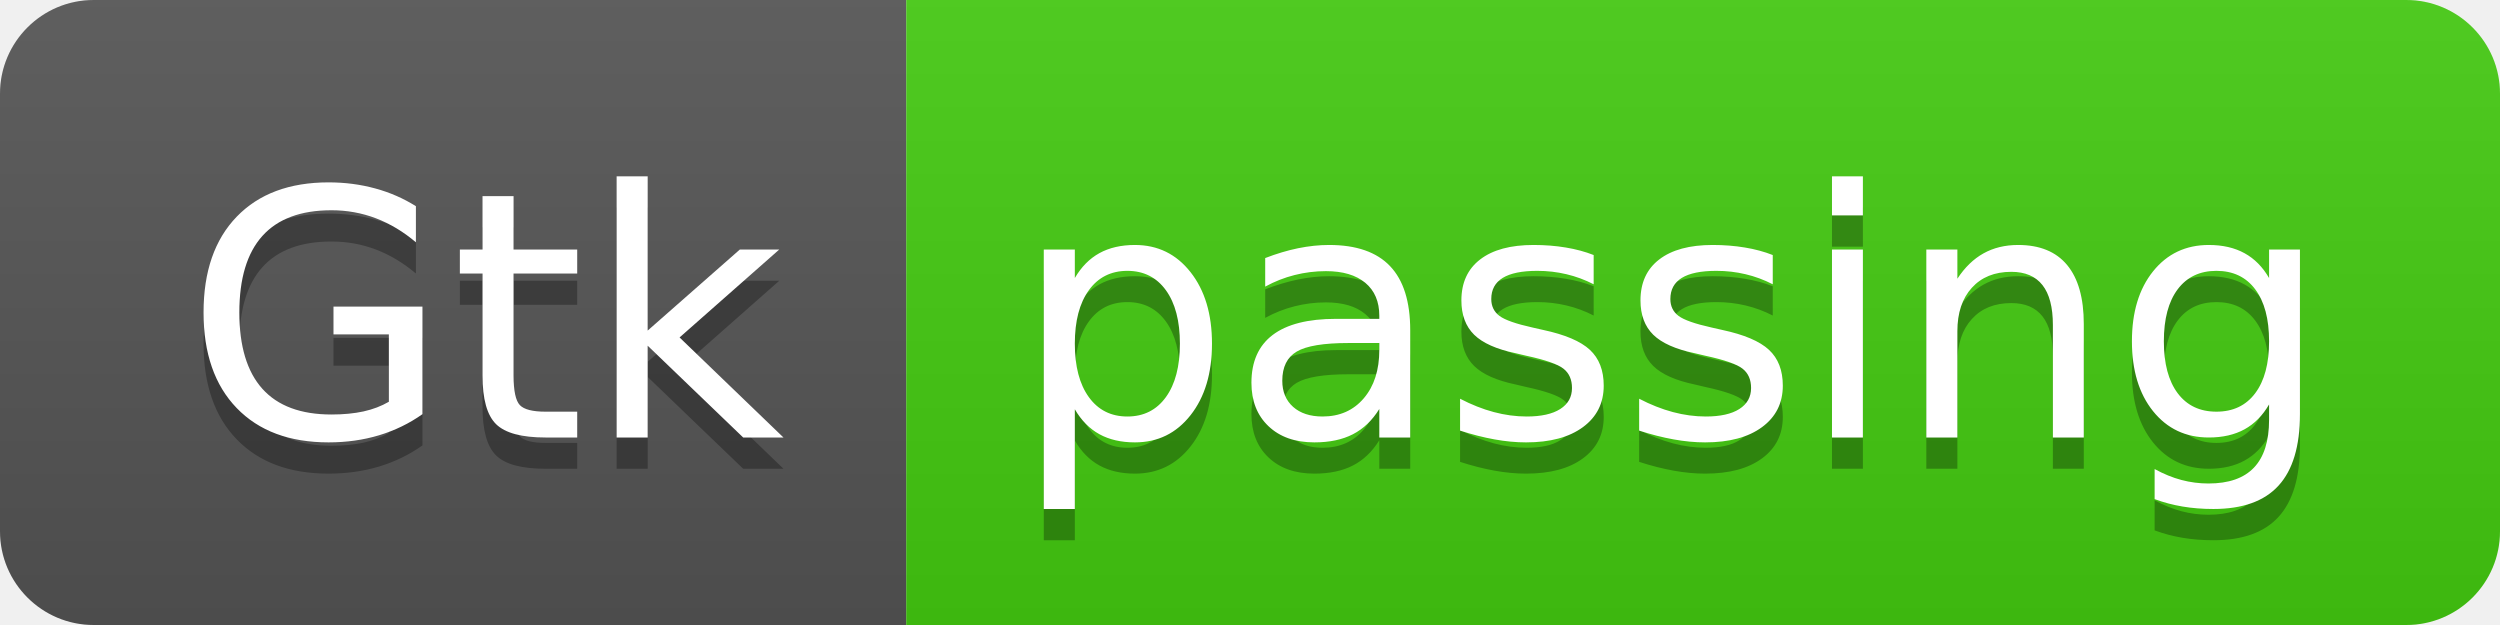
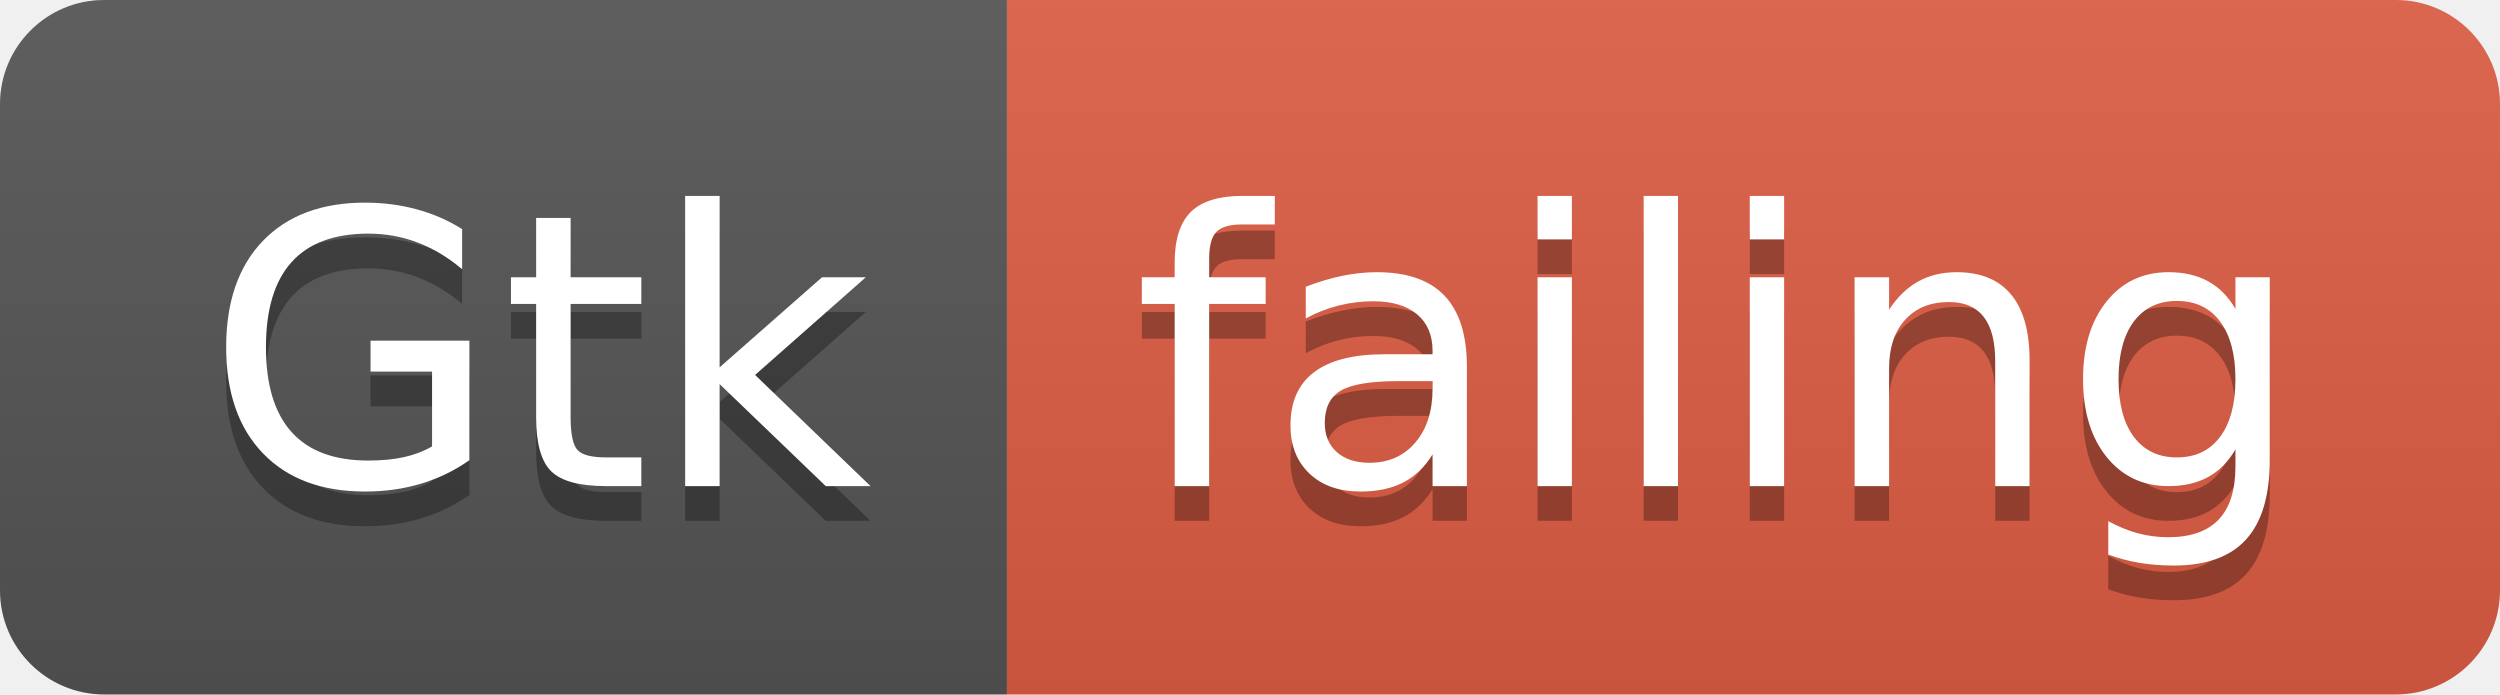
- <svg xmlns="http://www.w3.org/2000/svg" width="80" height="20">
+ <svg xmlns="http://www.w3.org/2000/svg" width="72" height="20">
  <linearGradient id="smooth" x2="0" y2="100%">
    <stop offset="0" stop-color="#bbb" stop-opacity=".1" />
    <stop offset="1" stop-opacity=".1" />
  </linearGradient>
  <clipPath id="round">
-     <rect width="80" height="20" rx="3" fill="#fff" />
+     <rect width="72" height="20" rx="3" fill="#fff" />
  </clipPath>
  <g clip-path="url(#round)">
    <rect width="29" height="20" fill="#555" />
-     <rect x="29" width="51" height="20" fill="#4c1" />
-     <rect width="80" height="20" fill="url(#smooth)" />
+     <rect x="29" width="43" height="20" fill="#e05d44" />
+     <rect width="72" height="20" fill="url(#smooth)" />
  </g>
  <g fill="#fff" text-anchor="middle" font-family="DejaVu Sans,Verdana,Geneva,sans-serif" font-size="110">
    <text x="155" y="150" fill="#010101" fill-opacity=".3" transform="scale(0.1)" textLength="190" lengthAdjust="spacing">Gtk</text>
    <text x="155" y="140" transform="scale(0.1)" textLength="190" lengthAdjust="spacing">Gtk</text>
-     <text x="535" y="150" fill="#010101" fill-opacity=".3" transform="scale(0.1)" textLength="410" lengthAdjust="spacing">passing</text>
-     <text x="535" y="140" transform="scale(0.1)" textLength="410" lengthAdjust="spacing">passing</text>
+     <text x="495" y="150" fill="#010101" fill-opacity=".3" transform="scale(0.1)" textLength="330" lengthAdjust="spacing">failing</text>
+     <text x="495" y="140" transform="scale(0.1)" textLength="330" lengthAdjust="spacing">failing</text>
  </g>
</svg>
